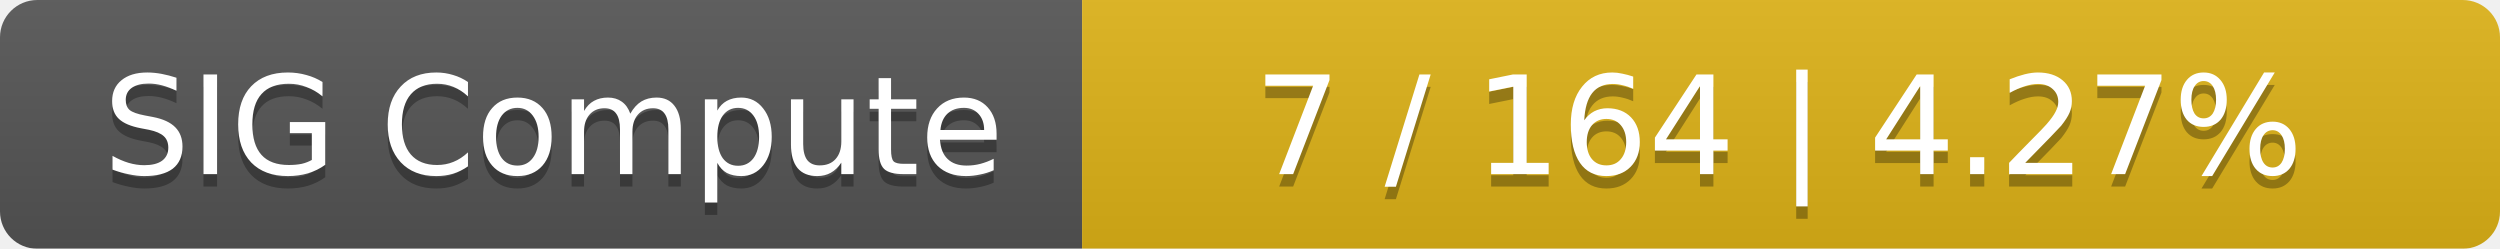
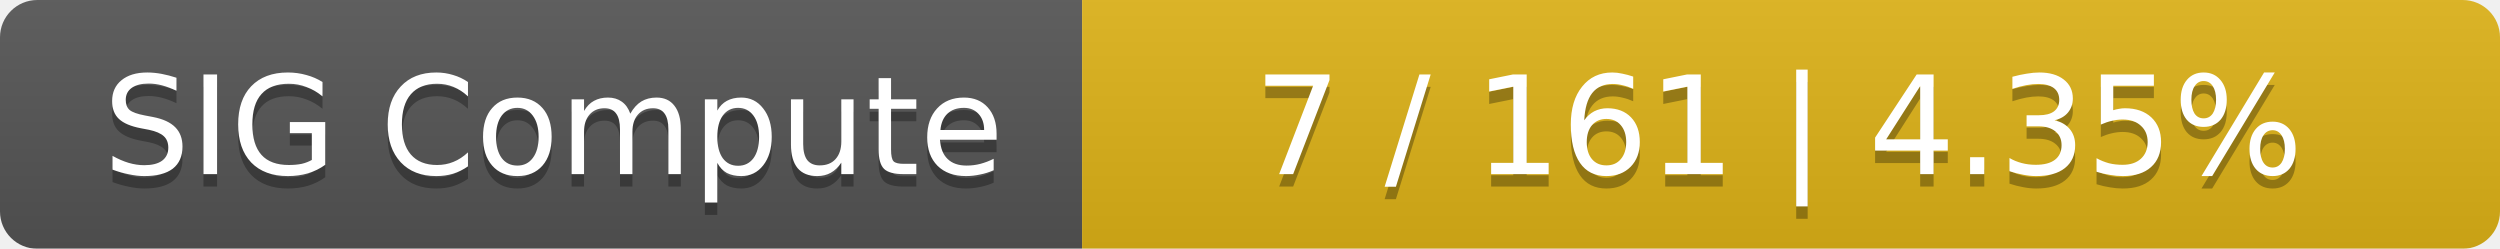
<svg xmlns="http://www.w3.org/2000/svg" width="201" height="20">
  <linearGradient id="smooth" x2="0" y2="100%">
    <stop offset="0" stop-color="#bbb" stop-opacity=".1" />
    <stop offset="1" stop-opacity=".1" />
  </linearGradient>
  <mask id="round">
    <rect width="201" height="20" rx="3" fill="#fff" />
  </mask>
  <g mask="url(#round)">
    <rect width="87" height="20" fill="#555" />
    <rect x="87" width="114" height="20" fill="#dfb317" />
    <rect width="201" height="20" fill="url(#smooth)" />
  </g>
  <g fill="#fff" text-anchor="middle" font-family="DejaVu Sans,Verdana,Geneva,sans-serif" font-size="11">
    <text x="44.5" y="15" fill="#010101" fill-opacity=".3">SIG Compute</text>
    <text x="44.5" y="14">SIG Compute</text>
-     <text x="143" y="15" fill="#010101" fill-opacity=".3">7 / 164    |    4.27%</text>
-     <text x="143" y="14">7 / 164    |    4.27%</text>
+     <text x="143" y="15" fill="#010101" fill-opacity=".3">7 / 161    |    4.35%</text>
+     <text x="143" y="14">7 / 161    |    4.35%</text>
  </g>
</svg>
